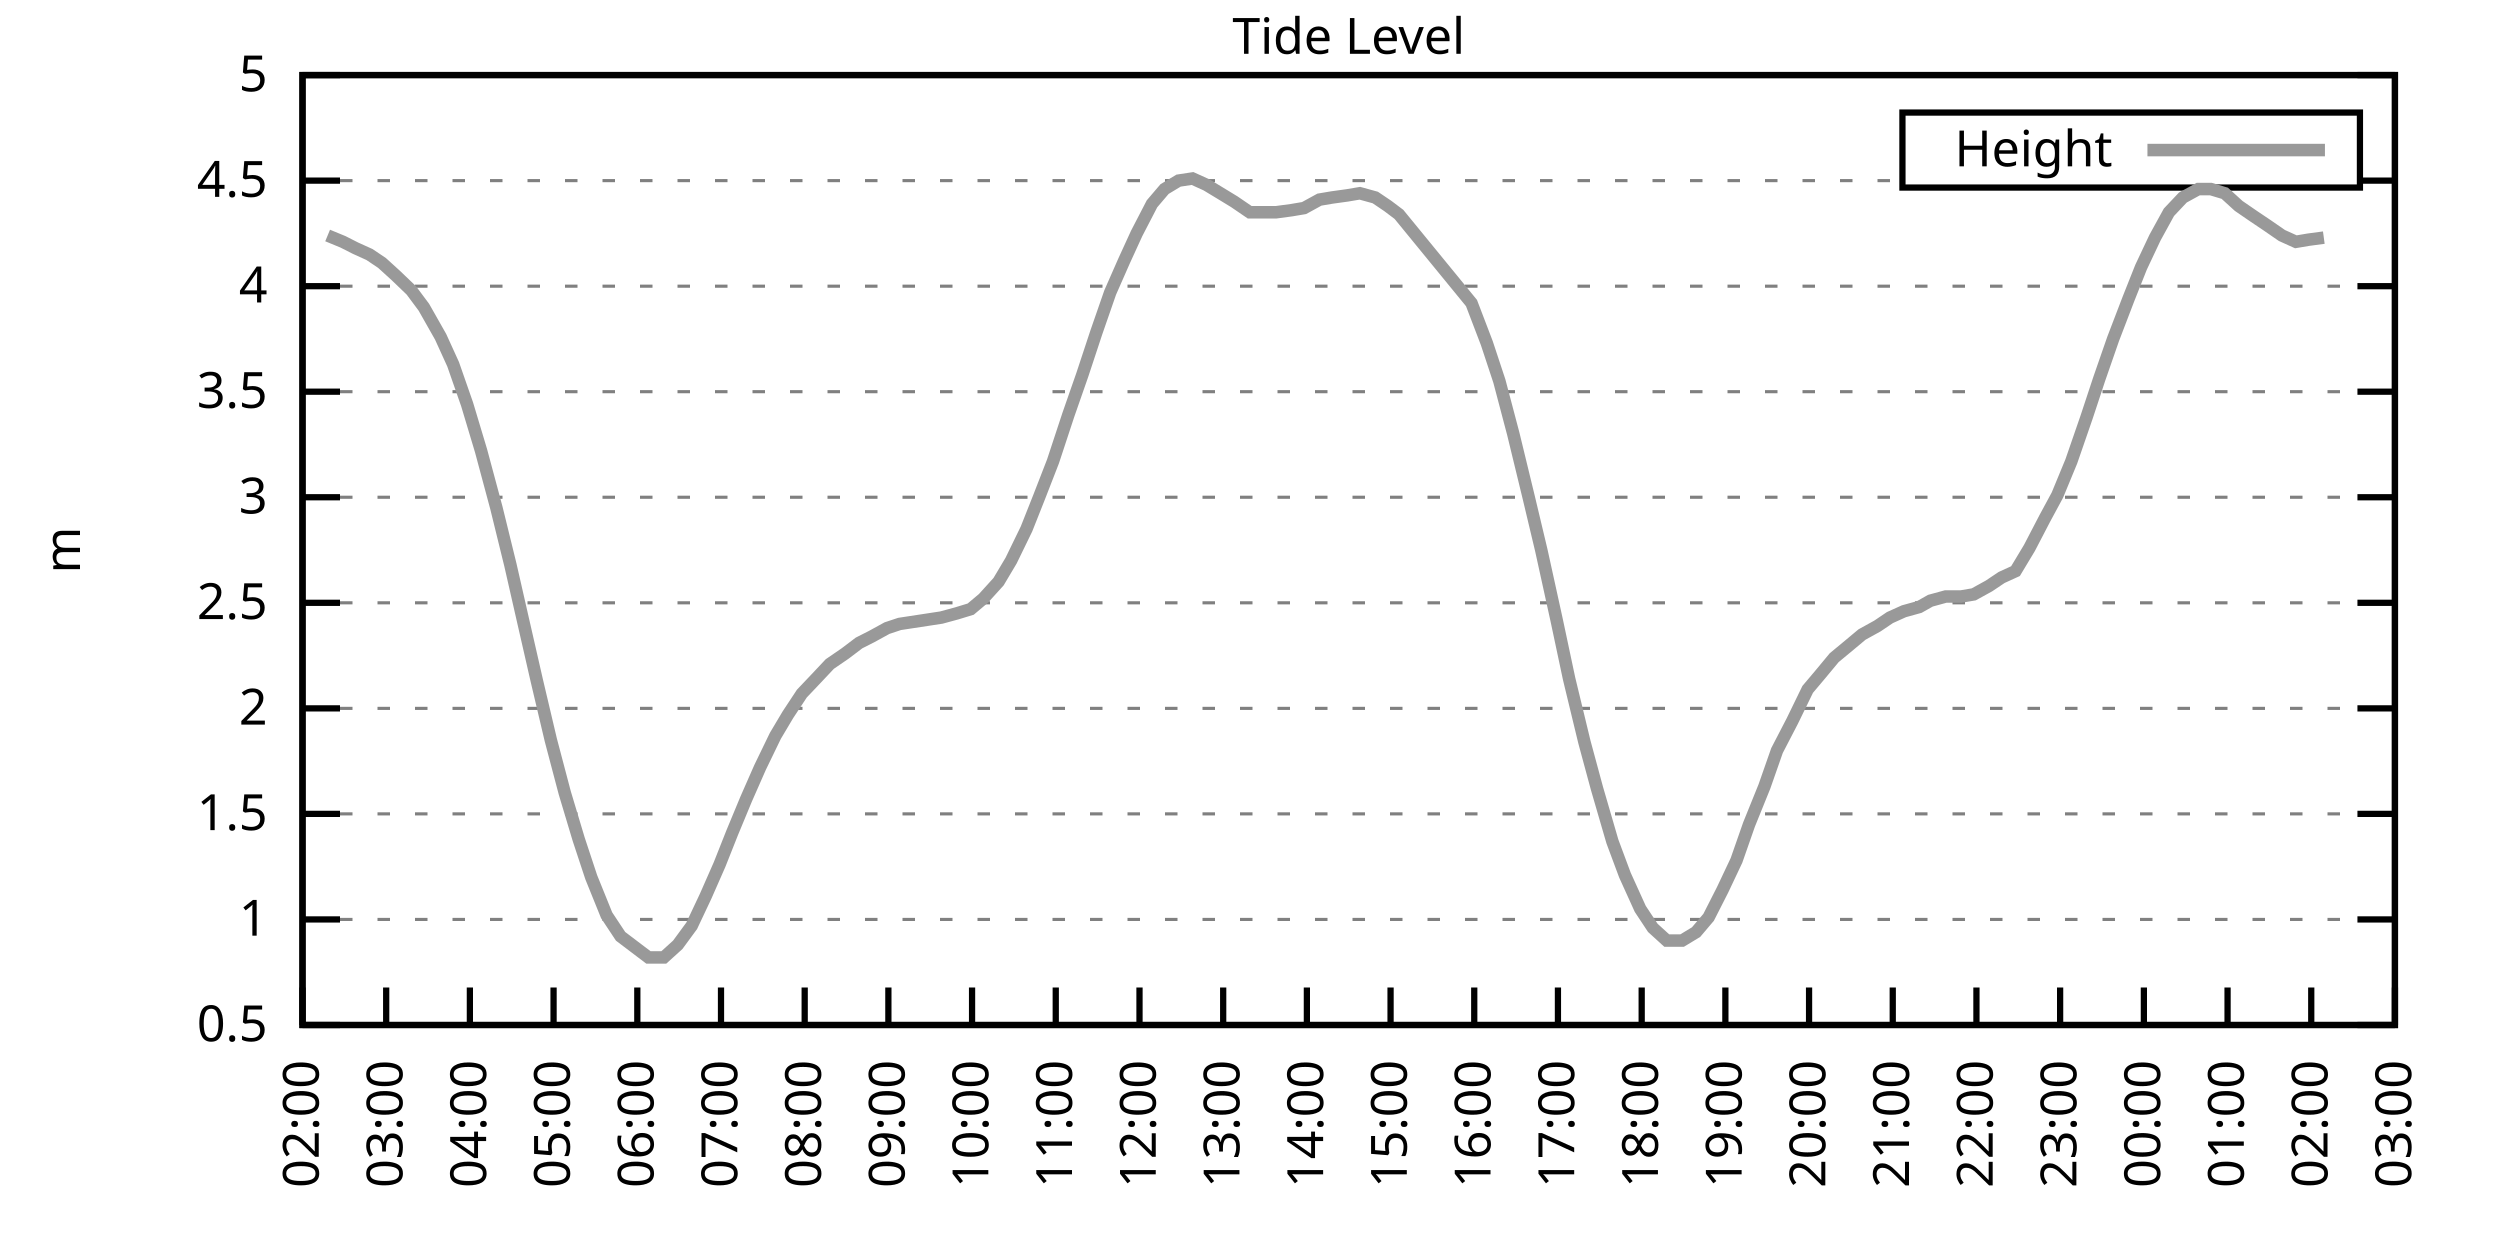
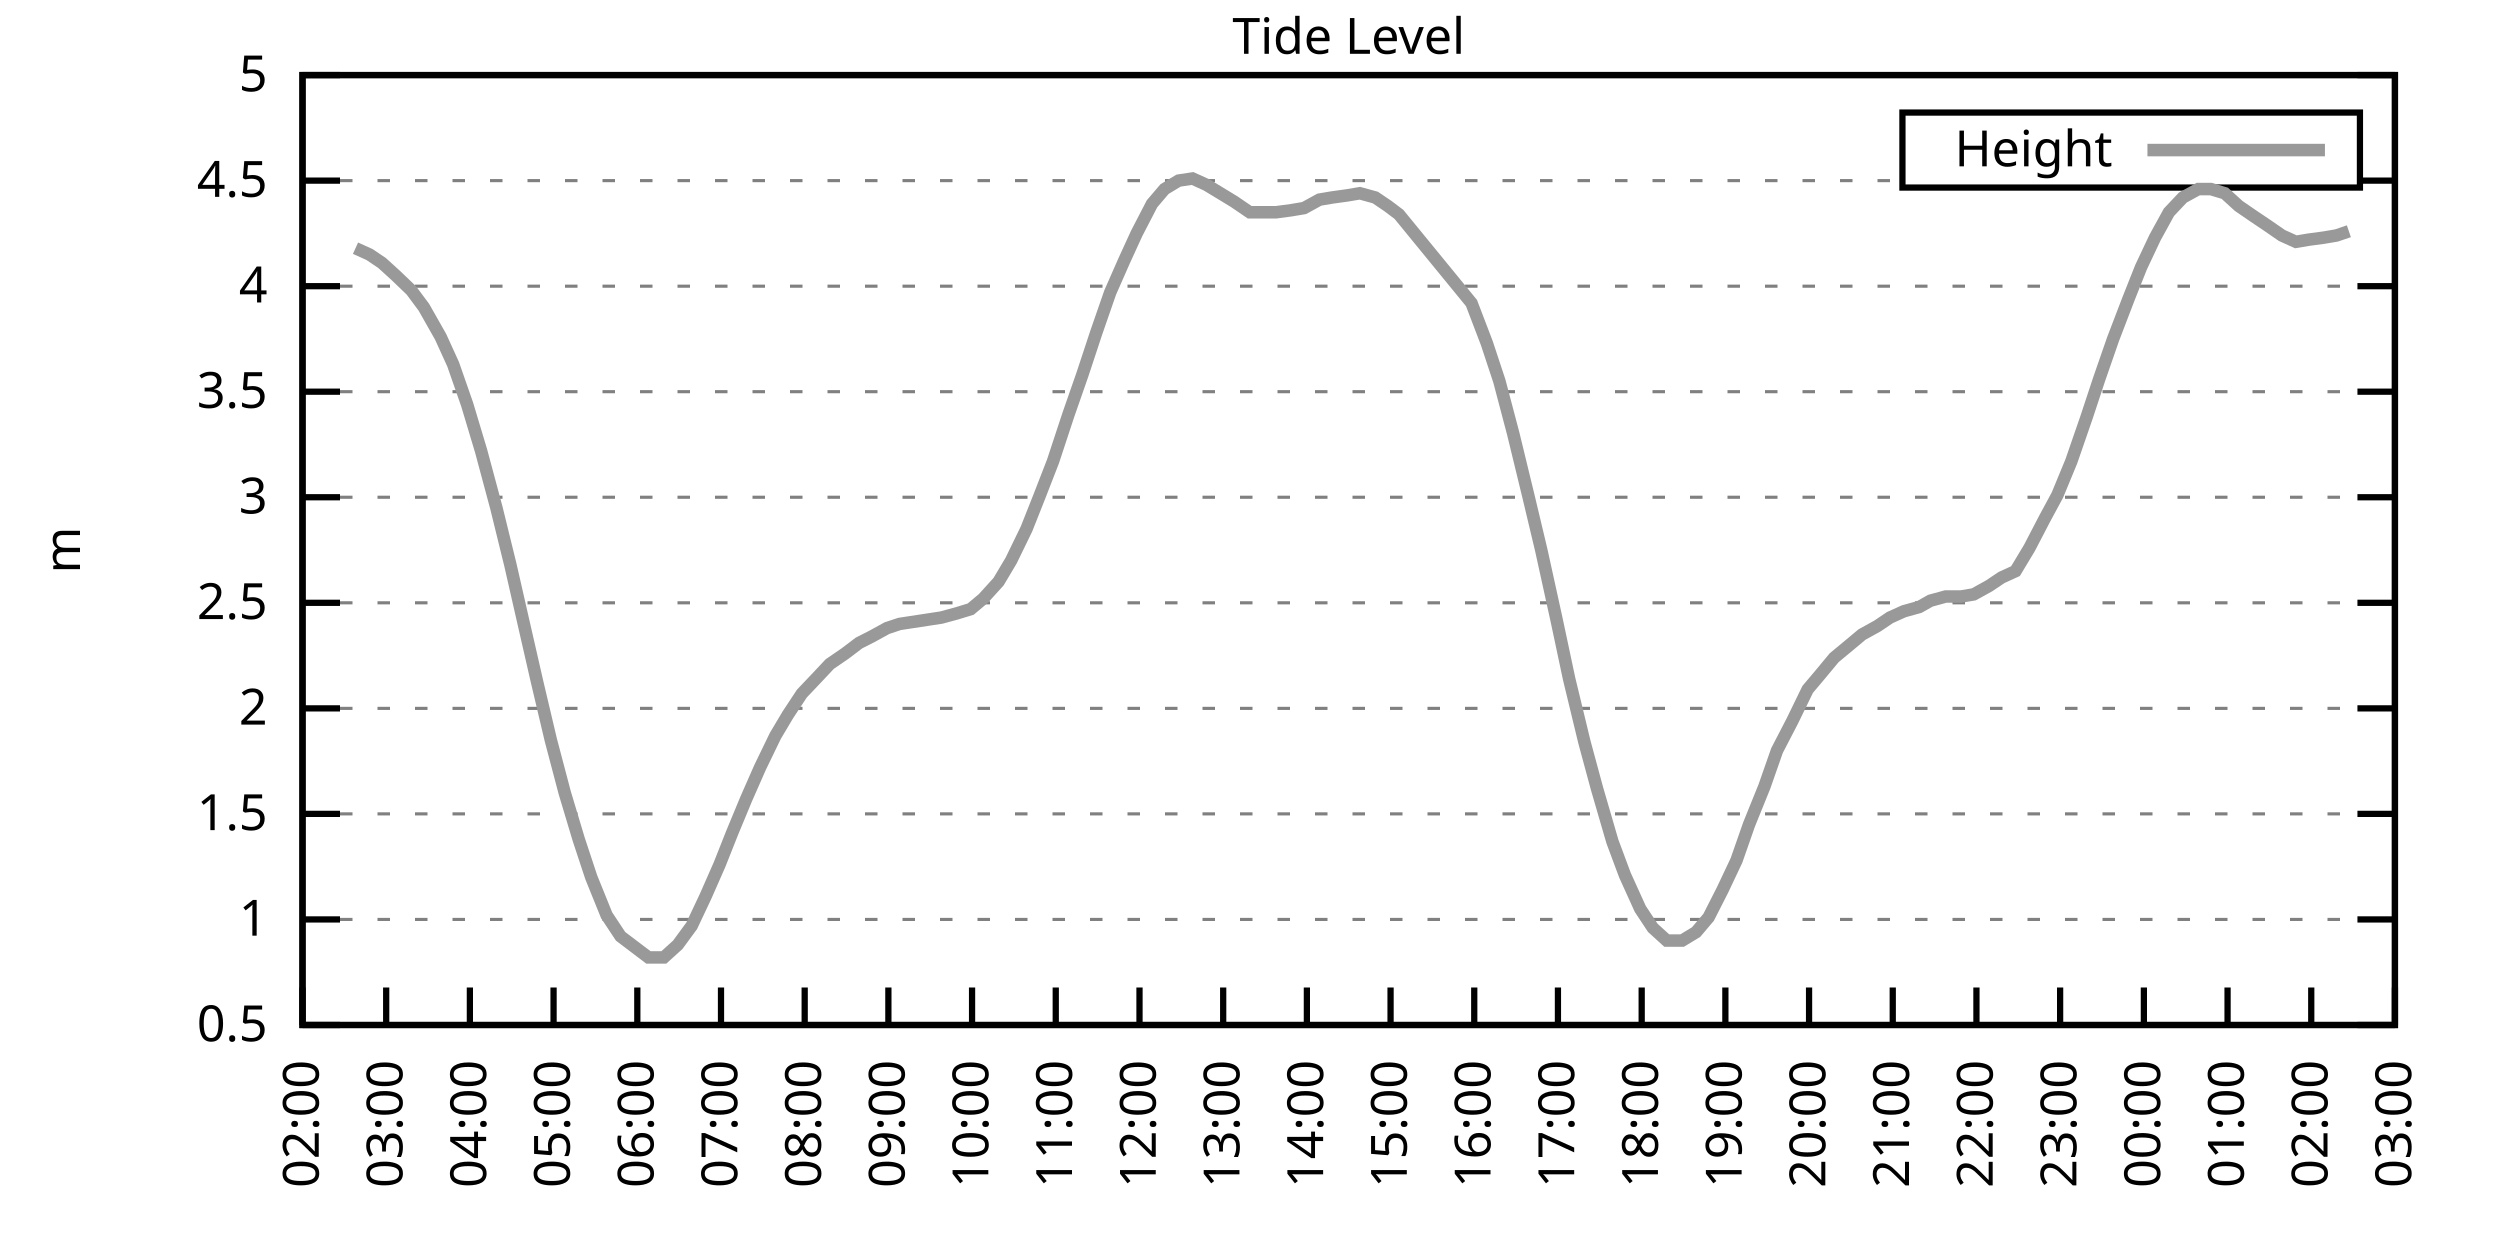
<svg xmlns="http://www.w3.org/2000/svg" xmlns:xlink="http://www.w3.org/1999/xlink" width="400" height="200" viewBox="0 0 400 200">
  <g id="gnuplot_canvas">
    <rect x="0" y="0" width="400" height="200" fill="none" />
    <defs>
      <circle id="gpDot" r="0.5" stroke-width="0.5" stroke="currentColor" />
      <path id="gpPt0" stroke-width="0.333" stroke="currentColor" d="M-1,0 h2 M0,-1 v2" />
      <path id="gpPt1" stroke-width="0.333" stroke="currentColor" d="M-1,-1 L1,1 M1,-1 L-1,1" />
      <path id="gpPt2" stroke-width="0.333" stroke="currentColor" d="M-1,0 L1,0 M0,-1 L0,1 M-1,-1 L1,1 M-1,1 L1,-1" />
      <rect id="gpPt3" stroke-width="0.333" stroke="currentColor" x="-1" y="-1" width="2" height="2" />
      <rect id="gpPt4" stroke-width="0.333" stroke="currentColor" fill="currentColor" x="-1" y="-1" width="2" height="2" />
      <circle id="gpPt5" stroke-width="0.333" stroke="currentColor" cx="0" cy="0" r="1" />
      <use xlink:href="#gpPt5" id="gpPt6" fill="currentColor" stroke="none" />
      <path id="gpPt7" stroke-width="0.333" stroke="currentColor" d="M0,-1.33 L-1.33,0.67 L1.33,0.67 z" />
      <use xlink:href="#gpPt7" id="gpPt8" fill="currentColor" stroke="none" />
      <use xlink:href="#gpPt7" id="gpPt9" stroke="currentColor" transform="rotate(180)" />
      <use xlink:href="#gpPt9" id="gpPt10" fill="currentColor" stroke="none" />
      <use xlink:href="#gpPt3" id="gpPt11" stroke="currentColor" transform="rotate(45)" />
      <use xlink:href="#gpPt11" id="gpPt12" fill="currentColor" stroke="none" />
      <path id="gpPt13" stroke-width="0.333" stroke="currentColor" d="M0,1.330 L1.265,0.411 L0.782,-1.067 L-0.782,-1.076 L-1.265,0.411 z" />
      <use xlink:href="#gpPt13" id="gpPt14" fill="currentColor" stroke="none" />
      <filter id="textbox" filterUnits="objectBoundingBox" x="0" y="0" height="1" width="1">
        <feFlood flood-color="white" flood-opacity="1" result="bgnd" />
        <feComposite in="SourceGraphic" in2="bgnd" operator="atop" />
      </filter>
      <filter id="greybox" filterUnits="objectBoundingBox" x="0" y="0" height="1" width="1">
        <feFlood flood-color="lightgrey" flood-opacity="1" result="grey" />
        <feComposite in="SourceGraphic" in2="grey" operator="atop" />
      </filter>
    </defs>
    <g fill="none" color="white" stroke="currentColor" stroke-width="1.00" stroke-linecap="butt" stroke-linejoin="miter">
</g>
    <g fill="none" color="black" stroke="currentColor" stroke-width="1.00" stroke-linecap="butt" stroke-linejoin="miter">
      <g stroke="none" shape-rendering="crispEdges">
        <polygon fill="rgb(255, 255, 255)" points="48.40,164.00 383.18,164.00 383.18,12.02 48.40,12.02 " />
      </g>
    </g>
    <g fill="none" color="black" stroke="currentColor" stroke-width="1.00" stroke-linecap="butt" stroke-linejoin="miter">
</g>
    <g fill="none" color="black" stroke="black" stroke-width="0.50" stroke-linecap="butt" stroke-linejoin="miter">
</g>
    <g fill="none" color="gray" stroke="currentColor" stroke-width="0.50" stroke-linecap="butt" stroke-linejoin="miter">
      <path stroke="gray" stroke-dasharray="2,4" class="gridline" d="M48.40,164.00 L383.19,164.00  " />
    </g>
    <g fill="none" color="gray" stroke="gray" stroke-width="1.00" stroke-linecap="butt" stroke-linejoin="miter">
</g>
    <g fill="none" color="black" stroke="currentColor" stroke-width="1.00" stroke-linecap="butt" stroke-linejoin="miter">
      <path stroke="black" d="M48.40,164.00 L54.40,164.00 M383.19,164.00 L377.19,164.00  " />
      <g transform="translate(42.80,166.60)" stroke="none" fill="black" font-family="Sans" font-size="8.00" text-anchor="end">
        <text>
          <tspan font-family="Sans"> 0.5</tspan>
        </text>
      </g>
    </g>
    <g fill="none" color="black" stroke="currentColor" stroke-width="1.00" stroke-linecap="butt" stroke-linejoin="miter">
</g>
    <g fill="none" color="black" stroke="black" stroke-width="0.50" stroke-linecap="butt" stroke-linejoin="miter">
</g>
    <g fill="none" color="gray" stroke="currentColor" stroke-width="0.50" stroke-linecap="butt" stroke-linejoin="miter">
      <path stroke="gray" stroke-dasharray="2,4" class="gridline" d="M48.40,147.11 L383.19,147.11  " />
    </g>
    <g fill="none" color="gray" stroke="gray" stroke-width="1.00" stroke-linecap="butt" stroke-linejoin="miter">
</g>
    <g fill="none" color="black" stroke="currentColor" stroke-width="1.00" stroke-linecap="butt" stroke-linejoin="miter">
      <path stroke="black" d="M48.40,147.11 L54.40,147.11 M383.19,147.11 L377.19,147.11  " />
      <g transform="translate(42.80,149.71)" stroke="none" fill="black" font-family="Sans" font-size="8.00" text-anchor="end">
        <text>
          <tspan font-family="Sans"> 1</tspan>
        </text>
      </g>
    </g>
    <g fill="none" color="black" stroke="currentColor" stroke-width="1.00" stroke-linecap="butt" stroke-linejoin="miter">
</g>
    <g fill="none" color="black" stroke="black" stroke-width="0.50" stroke-linecap="butt" stroke-linejoin="miter">
</g>
    <g fill="none" color="gray" stroke="currentColor" stroke-width="0.50" stroke-linecap="butt" stroke-linejoin="miter">
      <path stroke="gray" stroke-dasharray="2,4" class="gridline" d="M48.40,130.22 L383.19,130.22  " />
    </g>
    <g fill="none" color="gray" stroke="gray" stroke-width="1.00" stroke-linecap="butt" stroke-linejoin="miter">
</g>
    <g fill="none" color="black" stroke="currentColor" stroke-width="1.00" stroke-linecap="butt" stroke-linejoin="miter">
      <path stroke="black" d="M48.40,130.22 L54.40,130.22 M383.19,130.22 L377.19,130.22  " />
      <g transform="translate(42.80,132.82)" stroke="none" fill="black" font-family="Sans" font-size="8.00" text-anchor="end">
        <text>
          <tspan font-family="Sans"> 1.5</tspan>
        </text>
      </g>
    </g>
    <g fill="none" color="black" stroke="currentColor" stroke-width="1.00" stroke-linecap="butt" stroke-linejoin="miter">
</g>
    <g fill="none" color="black" stroke="black" stroke-width="0.50" stroke-linecap="butt" stroke-linejoin="miter">
</g>
    <g fill="none" color="gray" stroke="currentColor" stroke-width="0.50" stroke-linecap="butt" stroke-linejoin="miter">
      <path stroke="gray" stroke-dasharray="2,4" class="gridline" d="M48.40,113.34 L383.19,113.34  " />
    </g>
    <g fill="none" color="gray" stroke="gray" stroke-width="1.00" stroke-linecap="butt" stroke-linejoin="miter">
</g>
    <g fill="none" color="black" stroke="currentColor" stroke-width="1.00" stroke-linecap="butt" stroke-linejoin="miter">
      <path stroke="black" d="M48.40,113.34 L54.40,113.34 M383.19,113.34 L377.19,113.34  " />
      <g transform="translate(42.80,115.94)" stroke="none" fill="black" font-family="Sans" font-size="8.00" text-anchor="end">
        <text>
          <tspan font-family="Sans"> 2</tspan>
        </text>
      </g>
    </g>
    <g fill="none" color="black" stroke="currentColor" stroke-width="1.00" stroke-linecap="butt" stroke-linejoin="miter">
</g>
    <g fill="none" color="black" stroke="black" stroke-width="0.50" stroke-linecap="butt" stroke-linejoin="miter">
</g>
    <g fill="none" color="gray" stroke="currentColor" stroke-width="0.50" stroke-linecap="butt" stroke-linejoin="miter">
      <path stroke="gray" stroke-dasharray="2,4" class="gridline" d="M48.40,96.45 L383.19,96.45  " />
    </g>
    <g fill="none" color="gray" stroke="gray" stroke-width="1.00" stroke-linecap="butt" stroke-linejoin="miter">
</g>
    <g fill="none" color="black" stroke="currentColor" stroke-width="1.00" stroke-linecap="butt" stroke-linejoin="miter">
      <path stroke="black" d="M48.40,96.45 L54.40,96.45 M383.19,96.45 L377.19,96.45  " />
      <g transform="translate(42.80,99.05)" stroke="none" fill="black" font-family="Sans" font-size="8.00" text-anchor="end">
        <text>
          <tspan font-family="Sans"> 2.5</tspan>
        </text>
      </g>
    </g>
    <g fill="none" color="black" stroke="currentColor" stroke-width="1.00" stroke-linecap="butt" stroke-linejoin="miter">
</g>
    <g fill="none" color="black" stroke="black" stroke-width="0.50" stroke-linecap="butt" stroke-linejoin="miter">
</g>
    <g fill="none" color="gray" stroke="currentColor" stroke-width="0.50" stroke-linecap="butt" stroke-linejoin="miter">
      <path stroke="gray" stroke-dasharray="2,4" class="gridline" d="M48.40,79.56 L383.19,79.56  " />
    </g>
    <g fill="none" color="gray" stroke="gray" stroke-width="1.00" stroke-linecap="butt" stroke-linejoin="miter">
</g>
    <g fill="none" color="black" stroke="currentColor" stroke-width="1.00" stroke-linecap="butt" stroke-linejoin="miter">
      <path stroke="black" d="M48.40,79.56 L54.40,79.56 M383.19,79.56 L377.19,79.56  " />
      <g transform="translate(42.80,82.16)" stroke="none" fill="black" font-family="Sans" font-size="8.00" text-anchor="end">
        <text>
          <tspan font-family="Sans"> 3</tspan>
        </text>
      </g>
    </g>
    <g fill="none" color="black" stroke="currentColor" stroke-width="1.00" stroke-linecap="butt" stroke-linejoin="miter">
</g>
    <g fill="none" color="black" stroke="black" stroke-width="0.50" stroke-linecap="butt" stroke-linejoin="miter">
</g>
    <g fill="none" color="gray" stroke="currentColor" stroke-width="0.50" stroke-linecap="butt" stroke-linejoin="miter">
      <path stroke="gray" stroke-dasharray="2,4" class="gridline" d="M48.40,62.67 L383.19,62.67  " />
    </g>
    <g fill="none" color="gray" stroke="gray" stroke-width="1.00" stroke-linecap="butt" stroke-linejoin="miter">
</g>
    <g fill="none" color="black" stroke="currentColor" stroke-width="1.00" stroke-linecap="butt" stroke-linejoin="miter">
      <path stroke="black" d="M48.40,62.67 L54.40,62.67 M383.19,62.67 L377.19,62.67  " />
      <g transform="translate(42.80,65.27)" stroke="none" fill="black" font-family="Sans" font-size="8.00" text-anchor="end">
        <text>
          <tspan font-family="Sans"> 3.5</tspan>
        </text>
      </g>
    </g>
    <g fill="none" color="black" stroke="currentColor" stroke-width="1.00" stroke-linecap="butt" stroke-linejoin="miter">
</g>
    <g fill="none" color="black" stroke="black" stroke-width="0.50" stroke-linecap="butt" stroke-linejoin="miter">
</g>
    <g fill="none" color="gray" stroke="currentColor" stroke-width="0.50" stroke-linecap="butt" stroke-linejoin="miter">
      <path stroke="gray" stroke-dasharray="2,4" class="gridline" d="M48.40,45.79 L383.19,45.79  " />
    </g>
    <g fill="none" color="gray" stroke="gray" stroke-width="1.00" stroke-linecap="butt" stroke-linejoin="miter">
</g>
    <g fill="none" color="black" stroke="currentColor" stroke-width="1.00" stroke-linecap="butt" stroke-linejoin="miter">
      <path stroke="black" d="M48.40,45.79 L54.40,45.79 M383.19,45.79 L377.19,45.79  " />
      <g transform="translate(42.80,48.39)" stroke="none" fill="black" font-family="Sans" font-size="8.00" text-anchor="end">
        <text>
          <tspan font-family="Sans"> 4</tspan>
        </text>
      </g>
    </g>
    <g fill="none" color="black" stroke="currentColor" stroke-width="1.00" stroke-linecap="butt" stroke-linejoin="miter">
</g>
    <g fill="none" color="black" stroke="black" stroke-width="0.50" stroke-linecap="butt" stroke-linejoin="miter">
</g>
    <g fill="none" color="gray" stroke="currentColor" stroke-width="0.50" stroke-linecap="butt" stroke-linejoin="miter">
      <path stroke="gray" stroke-dasharray="2,4" class="gridline" d="M48.40,28.90 L304.39,28.90 M377.59,28.90 L383.19,28.90  " />
    </g>
    <g fill="none" color="gray" stroke="gray" stroke-width="1.00" stroke-linecap="butt" stroke-linejoin="miter">
</g>
    <g fill="none" color="black" stroke="currentColor" stroke-width="1.00" stroke-linecap="butt" stroke-linejoin="miter">
      <path stroke="black" d="M48.40,28.90 L54.40,28.90 M383.19,28.90 L377.19,28.90  " />
      <g transform="translate(42.80,31.50)" stroke="none" fill="black" font-family="Sans" font-size="8.00" text-anchor="end">
        <text>
          <tspan font-family="Sans"> 4.5</tspan>
        </text>
      </g>
    </g>
    <g fill="none" color="black" stroke="currentColor" stroke-width="1.00" stroke-linecap="butt" stroke-linejoin="miter">
</g>
    <g fill="none" color="black" stroke="black" stroke-width="0.50" stroke-linecap="butt" stroke-linejoin="miter">
</g>
    <g fill="none" color="gray" stroke="currentColor" stroke-width="0.50" stroke-linecap="butt" stroke-linejoin="miter">
      <path stroke="gray" stroke-dasharray="2,4" class="gridline" d="M48.40,12.01 L383.19,12.01  " />
    </g>
    <g fill="none" color="gray" stroke="gray" stroke-width="1.00" stroke-linecap="butt" stroke-linejoin="miter">
</g>
    <g fill="none" color="black" stroke="currentColor" stroke-width="1.00" stroke-linecap="butt" stroke-linejoin="miter">
      <path stroke="black" d="M48.40,12.01 L54.40,12.01 M383.19,12.01 L377.19,12.01  " />
      <g transform="translate(42.80,14.61)" stroke="none" fill="black" font-family="Sans" font-size="8.00" text-anchor="end">
        <text>
          <tspan font-family="Sans"> 5</tspan>
        </text>
      </g>
    </g>
    <g fill="none" color="black" stroke="currentColor" stroke-width="1.00" stroke-linecap="butt" stroke-linejoin="miter">
      <path stroke="black" d="M48.40,164.00 L48.40,158.00  " />
      <g transform="translate(51.00,169.60) rotate(270.00)" stroke="none" fill="black" font-family="Sans" font-size="8.00" text-anchor="end">
        <text>
          <tspan font-family="Sans">02:00</tspan>
        </text>
      </g>
    </g>
    <g fill="none" color="black" stroke="currentColor" stroke-width="1.00" stroke-linecap="butt" stroke-linejoin="miter">
      <path stroke="black" d="M61.79,164.00 L61.79,158.00  " />
      <g transform="translate(64.39,169.60) rotate(270.00)" stroke="none" fill="black" font-family="Sans" font-size="8.00" text-anchor="end">
        <text>
          <tspan font-family="Sans">03:00</tspan>
        </text>
      </g>
    </g>
    <g fill="none" color="black" stroke="currentColor" stroke-width="1.00" stroke-linecap="butt" stroke-linejoin="miter">
      <path stroke="black" d="M75.18,164.00 L75.18,158.00  " />
      <g transform="translate(77.78,169.60) rotate(270.00)" stroke="none" fill="black" font-family="Sans" font-size="8.00" text-anchor="end">
        <text>
          <tspan font-family="Sans">04:00</tspan>
        </text>
      </g>
    </g>
    <g fill="none" color="black" stroke="currentColor" stroke-width="1.00" stroke-linecap="butt" stroke-linejoin="miter">
      <path stroke="black" d="M88.57,164.00 L88.57,158.00  " />
      <g transform="translate(91.17,169.60) rotate(270.00)" stroke="none" fill="black" font-family="Sans" font-size="8.00" text-anchor="end">
        <text>
          <tspan font-family="Sans">05:00</tspan>
        </text>
      </g>
    </g>
    <g fill="none" color="black" stroke="currentColor" stroke-width="1.00" stroke-linecap="butt" stroke-linejoin="miter">
      <path stroke="black" d="M101.97,164.00 L101.97,158.00  " />
      <g transform="translate(104.57,169.60) rotate(270.00)" stroke="none" fill="black" font-family="Sans" font-size="8.00" text-anchor="end">
        <text>
          <tspan font-family="Sans">06:00</tspan>
        </text>
      </g>
    </g>
    <g fill="none" color="black" stroke="currentColor" stroke-width="1.00" stroke-linecap="butt" stroke-linejoin="miter">
      <path stroke="black" d="M115.36,164.00 L115.36,158.00  " />
      <g transform="translate(117.96,169.60) rotate(270.00)" stroke="none" fill="black" font-family="Sans" font-size="8.00" text-anchor="end">
        <text>
          <tspan font-family="Sans">07:00</tspan>
        </text>
      </g>
    </g>
    <g fill="none" color="black" stroke="currentColor" stroke-width="1.00" stroke-linecap="butt" stroke-linejoin="miter">
      <path stroke="black" d="M128.75,164.00 L128.75,158.00  " />
      <g transform="translate(131.35,169.60) rotate(270.00)" stroke="none" fill="black" font-family="Sans" font-size="8.00" text-anchor="end">
        <text>
          <tspan font-family="Sans">08:00</tspan>
        </text>
      </g>
    </g>
    <g fill="none" color="black" stroke="currentColor" stroke-width="1.00" stroke-linecap="butt" stroke-linejoin="miter">
      <path stroke="black" d="M142.14,164.00 L142.14,158.00  " />
      <g transform="translate(144.74,169.60) rotate(270.00)" stroke="none" fill="black" font-family="Sans" font-size="8.00" text-anchor="end">
        <text>
          <tspan font-family="Sans">09:00</tspan>
        </text>
      </g>
    </g>
    <g fill="none" color="black" stroke="currentColor" stroke-width="1.00" stroke-linecap="butt" stroke-linejoin="miter">
      <path stroke="black" d="M155.53,164.00 L155.53,158.00  " />
      <g transform="translate(158.13,169.60) rotate(270.00)" stroke="none" fill="black" font-family="Sans" font-size="8.00" text-anchor="end">
        <text>
          <tspan font-family="Sans">10:00</tspan>
        </text>
      </g>
    </g>
    <g fill="none" color="black" stroke="currentColor" stroke-width="1.00" stroke-linecap="butt" stroke-linejoin="miter">
      <path stroke="black" d="M168.92,164.00 L168.92,158.00  " />
      <g transform="translate(171.52,169.60) rotate(270.00)" stroke="none" fill="black" font-family="Sans" font-size="8.00" text-anchor="end">
        <text>
          <tspan font-family="Sans">11:00</tspan>
        </text>
      </g>
    </g>
    <g fill="none" color="black" stroke="currentColor" stroke-width="1.00" stroke-linecap="butt" stroke-linejoin="miter">
      <path stroke="black" d="M182.32,164.00 L182.32,158.00  " />
      <g transform="translate(184.92,169.60) rotate(270.00)" stroke="none" fill="black" font-family="Sans" font-size="8.00" text-anchor="end">
        <text>
          <tspan font-family="Sans">12:00</tspan>
        </text>
      </g>
    </g>
    <g fill="none" color="black" stroke="currentColor" stroke-width="1.00" stroke-linecap="butt" stroke-linejoin="miter">
      <path stroke="black" d="M195.71,164.00 L195.71,158.00  " />
      <g transform="translate(198.31,169.60) rotate(270.00)" stroke="none" fill="black" font-family="Sans" font-size="8.00" text-anchor="end">
        <text>
          <tspan font-family="Sans">13:00</tspan>
        </text>
      </g>
    </g>
    <g fill="none" color="black" stroke="currentColor" stroke-width="1.00" stroke-linecap="butt" stroke-linejoin="miter">
      <path stroke="black" d="M209.10,164.00 L209.10,158.00  " />
      <g transform="translate(211.70,169.60) rotate(270.00)" stroke="none" fill="black" font-family="Sans" font-size="8.00" text-anchor="end">
        <text>
          <tspan font-family="Sans">14:00</tspan>
        </text>
      </g>
    </g>
    <g fill="none" color="black" stroke="currentColor" stroke-width="1.00" stroke-linecap="butt" stroke-linejoin="miter">
      <path stroke="black" d="M222.49,164.00 L222.49,158.00  " />
      <g transform="translate(225.09,169.60) rotate(270.00)" stroke="none" fill="black" font-family="Sans" font-size="8.00" text-anchor="end">
        <text>
          <tspan font-family="Sans">15:00</tspan>
        </text>
      </g>
    </g>
    <g fill="none" color="black" stroke="currentColor" stroke-width="1.00" stroke-linecap="butt" stroke-linejoin="miter">
      <path stroke="black" d="M235.88,164.00 L235.88,158.00  " />
      <g transform="translate(238.48,169.60) rotate(270.00)" stroke="none" fill="black" font-family="Sans" font-size="8.00" text-anchor="end">
        <text>
          <tspan font-family="Sans">16:00</tspan>
        </text>
      </g>
    </g>
    <g fill="none" color="black" stroke="currentColor" stroke-width="1.00" stroke-linecap="butt" stroke-linejoin="miter">
      <path stroke="black" d="M249.27,164.00 L249.27,158.00  " />
      <g transform="translate(251.87,169.60) rotate(270.00)" stroke="none" fill="black" font-family="Sans" font-size="8.00" text-anchor="end">
        <text>
          <tspan font-family="Sans">17:00</tspan>
        </text>
      </g>
    </g>
    <g fill="none" color="black" stroke="currentColor" stroke-width="1.00" stroke-linecap="butt" stroke-linejoin="miter">
      <path stroke="black" d="M262.67,164.00 L262.67,158.00  " />
      <g transform="translate(265.27,169.60) rotate(270.00)" stroke="none" fill="black" font-family="Sans" font-size="8.00" text-anchor="end">
        <text>
          <tspan font-family="Sans">18:00</tspan>
        </text>
      </g>
    </g>
    <g fill="none" color="black" stroke="currentColor" stroke-width="1.00" stroke-linecap="butt" stroke-linejoin="miter">
      <path stroke="black" d="M276.06,164.00 L276.06,158.00  " />
      <g transform="translate(278.66,169.60) rotate(270.00)" stroke="none" fill="black" font-family="Sans" font-size="8.00" text-anchor="end">
        <text>
          <tspan font-family="Sans">19:00</tspan>
        </text>
      </g>
    </g>
    <g fill="none" color="black" stroke="currentColor" stroke-width="1.00" stroke-linecap="butt" stroke-linejoin="miter">
      <path stroke="black" d="M289.45,164.00 L289.45,158.00  " />
      <g transform="translate(292.05,169.60) rotate(270.00)" stroke="none" fill="black" font-family="Sans" font-size="8.00" text-anchor="end">
        <text>
          <tspan font-family="Sans">20:00</tspan>
        </text>
      </g>
    </g>
    <g fill="none" color="black" stroke="currentColor" stroke-width="1.00" stroke-linecap="butt" stroke-linejoin="miter">
      <path stroke="black" d="M302.84,164.00 L302.84,158.00  " />
      <g transform="translate(305.44,169.60) rotate(270.00)" stroke="none" fill="black" font-family="Sans" font-size="8.00" text-anchor="end">
        <text>
          <tspan font-family="Sans">21:00</tspan>
        </text>
      </g>
    </g>
    <g fill="none" color="black" stroke="currentColor" stroke-width="1.00" stroke-linecap="butt" stroke-linejoin="miter">
      <path stroke="black" d="M316.23,164.00 L316.23,158.00  " />
      <g transform="translate(318.83,169.60) rotate(270.00)" stroke="none" fill="black" font-family="Sans" font-size="8.00" text-anchor="end">
        <text>
          <tspan font-family="Sans">22:00</tspan>
        </text>
      </g>
    </g>
    <g fill="none" color="black" stroke="currentColor" stroke-width="1.00" stroke-linecap="butt" stroke-linejoin="miter">
      <path stroke="black" d="M329.62,164.00 L329.62,158.00  " />
      <g transform="translate(332.22,169.60) rotate(270.00)" stroke="none" fill="black" font-family="Sans" font-size="8.00" text-anchor="end">
        <text>
          <tspan font-family="Sans">23:00</tspan>
        </text>
      </g>
    </g>
    <g fill="none" color="black" stroke="currentColor" stroke-width="1.00" stroke-linecap="butt" stroke-linejoin="miter">
      <path stroke="black" d="M343.02,164.00 L343.02,158.00  " />
      <g transform="translate(345.62,169.60) rotate(270.00)" stroke="none" fill="black" font-family="Sans" font-size="8.00" text-anchor="end">
        <text>
          <tspan font-family="Sans">00:00</tspan>
        </text>
      </g>
    </g>
    <g fill="none" color="black" stroke="currentColor" stroke-width="1.00" stroke-linecap="butt" stroke-linejoin="miter">
      <path stroke="black" d="M356.41,164.00 L356.41,158.00  " />
      <g transform="translate(359.01,169.60) rotate(270.00)" stroke="none" fill="black" font-family="Sans" font-size="8.00" text-anchor="end">
        <text>
          <tspan font-family="Sans">01:00</tspan>
        </text>
      </g>
    </g>
    <g fill="none" color="black" stroke="currentColor" stroke-width="1.00" stroke-linecap="butt" stroke-linejoin="miter">
      <path stroke="black" d="M369.80,164.00 L369.80,158.00  " />
      <g transform="translate(372.40,169.60) rotate(270.00)" stroke="none" fill="black" font-family="Sans" font-size="8.00" text-anchor="end">
        <text>
          <tspan font-family="Sans">02:00</tspan>
        </text>
      </g>
    </g>
    <g fill="none" color="black" stroke="currentColor" stroke-width="1.00" stroke-linecap="butt" stroke-linejoin="miter">
      <path stroke="black" d="M383.19,164.00 L383.19,158.00  " />
      <g transform="translate(385.79,169.60) rotate(270.00)" stroke="none" fill="black" font-family="Sans" font-size="8.00" text-anchor="end">
        <text>
          <tspan font-family="Sans">03:00</tspan>
        </text>
      </g>
    </g>
    <g fill="none" color="black" stroke="currentColor" stroke-width="1.00" stroke-linecap="butt" stroke-linejoin="miter">
</g>
    <g fill="none" color="black" stroke="currentColor" stroke-width="1.00" stroke-linecap="butt" stroke-linejoin="miter">
      <path stroke="black" d="M48.40,12.01 L48.40,164.00 L383.19,164.00 L383.19,12.01 L48.40,12.01 Z  " />
    </g>
    <g fill="none" color="black" stroke="currentColor" stroke-width="1.00" stroke-linecap="butt" stroke-linejoin="miter">
</g>
    <g fill="none" color="black" stroke="currentColor" stroke-width="1.00" stroke-linecap="butt" stroke-linejoin="miter">
      <path stroke="black" d="M304.39,30.01 L304.39,18.01 L377.59,18.01 L377.59,30.01 L304.39,30.01 Z  " />
    </g>
    <g id="Tide_level_plot_1">
      <g fill="none" color="white" stroke="black" stroke-width="2.00" stroke-linecap="butt" stroke-linejoin="miter">
</g>
      <g fill="none" color="black" stroke="currentColor" stroke-width="2.00" stroke-linecap="butt" stroke-linejoin="miter">
        <g transform="translate(337.99,26.61)" stroke="none" fill="black" font-family="Sans" font-size="8.00" text-anchor="end">
          <text>
            <tspan font-family="Sans">Height</tspan>
          </text>
        </g>
      </g>
      <g fill="none" color="black" stroke="currentColor" stroke-width="2.00" stroke-linecap="butt" stroke-linejoin="miter">
-         <path stroke="rgb(153, 153, 153)" d="M343.59,24.01 L371.99,24.01 M52.42,37.68 L54.87,38.69 L56.88,39.71 L59.11,40.72 L61.12,42.07 L63.35,44.10   L65.81,46.46 L67.82,49.16 L70.50,53.89 L72.50,58.28 L74.74,64.70 L76.97,72.13 L79.42,81.25 L81.66,90.37   L83.66,99.15 L85.90,108.95 L88.13,118.40 L90.36,126.85 L92.59,134.28 L94.60,140.36 L97.06,146.44 L99.29,149.81   L103.75,153.19 L106.21,153.19 L108.44,151.17 L110.67,148.13 L112.90,143.40 L115.13,138.33 L117.14,133.26 L119.38,127.86   L121.61,122.79 L124.06,117.73 L126.07,114.35 L128.30,110.97 L130.54,108.61 L132.77,106.24 L135.22,104.56 L137.45,102.87   L139.46,101.85 L141.92,100.50 L143.93,99.83 L146.16,99.49 L148.39,99.15 L150.62,98.81 L153.08,98.14 L155.31,97.46   L157.32,95.77 L159.77,93.07 L161.78,89.69 L164.24,84.63 L166.25,79.56 L168.48,73.82 L170.93,66.39 L173.17,59.97   L175.40,53.22 L177.63,46.80 L179.86,41.73 L181.87,37.34 L184.32,32.61 L186.33,30.25 L188.57,28.90 L190.80,28.56   L193.03,29.57 L195.26,30.92 L197.49,32.28 L199.95,33.96 L201.96,33.96 L204.19,33.96 L206.64,33.63 L208.65,33.29   L211.11,31.94 L213.12,31.60 L215.57,31.26 L217.58,30.92 L220.04,31.60 L222.04,32.95 L223.83,34.30 L235.44,48.49   L237.89,54.90 L239.90,60.98 L242.13,69.43 L244.59,79.56 L246.60,88.00 L249.05,99.15 L251.06,108.61 L253.51,118.74   L255.52,126.17 L257.98,134.62 L259.99,140.02 L262.44,145.42 L264.45,148.46 L266.68,150.49 L269.14,150.49 L271.37,149.14   L273.38,146.77 L275.61,142.38 L277.84,137.66 L279.85,131.91 L282.31,125.83 L284.32,120.09 L286.77,115.36 L289.23,110.30   L291.23,107.93 L293.47,105.23 L295.92,103.20 L297.93,101.52 L300.39,100.16 L302.39,98.81 L304.63,97.80 L307.08,97.12   L308.87,96.11 L311.32,95.44 L313.78,95.44 L315.79,95.10 L318.24,93.75 L320.25,92.40 L322.48,91.38 L324.71,87.67   L327.17,82.94 L329.18,79.22 L331.41,73.82 L333.86,66.73 L335.87,60.65 L338.10,54.23 L340.56,47.81 L342.57,42.75   L344.80,38.02 L347.03,33.96 L349.26,31.60 L351.72,30.25 L353.73,30.25 L355.96,30.92 L358.19,32.95 L360.65,34.64   L362.66,35.99 L365.11,37.68 L367.34,38.69 L369.35,38.35 L371.81,38.02  " />
+         <path stroke="rgb(153, 153, 153)" d="M343.59,24.01 L371.99,24.01 M56.88,39.71 L59.11,40.72 L61.12,42.07 L63.35,44.10 L65.81,46.46 L67.82,49.16   L70.50,53.89 L72.50,58.28 L74.74,64.70 L76.97,72.13 L79.42,81.25 L81.66,90.37 L83.66,99.15 L85.90,108.95   L88.13,118.40 L90.36,126.85 L92.59,134.28 L94.60,140.36 L97.06,146.44 L99.29,149.81 L103.75,153.19 L106.21,153.19   L108.44,151.17 L110.67,148.13 L112.90,143.40 L115.13,138.33 L117.14,133.26 L119.38,127.86 L121.61,122.79 L124.06,117.73   L126.07,114.35 L128.30,110.97 L130.54,108.61 L132.77,106.24 L135.22,104.56 L137.45,102.87 L139.46,101.85 L141.92,100.50   L143.93,99.83 L146.16,99.49 L148.39,99.15 L150.62,98.81 L153.08,98.14 L155.31,97.46 L157.32,95.77 L159.77,93.07   L161.78,89.69 L164.24,84.63 L166.25,79.56 L168.48,73.82 L170.93,66.39 L173.17,59.97 L175.40,53.22 L177.63,46.80   L179.86,41.73 L181.87,37.34 L184.32,32.61 L186.33,30.25 L188.57,28.90 L190.80,28.56 L193.03,29.57 L195.26,30.92   L197.49,32.28 L199.95,33.96 L201.96,33.96 L204.19,33.96 L206.64,33.63 L208.65,33.29 L211.11,31.94 L213.12,31.60   L215.57,31.26 L217.58,30.92 L220.04,31.60 L222.04,32.95 L223.83,34.30 L235.44,48.49 L237.89,54.90 L239.90,60.98   L242.13,69.43 L244.59,79.56 L246.60,88.00 L249.05,99.15 L251.06,108.61 L253.51,118.74 L255.52,126.17 L257.98,134.62   L259.99,140.02 L262.44,145.42 L264.45,148.46 L266.68,150.49 L269.14,150.49 L271.37,149.14 L273.38,146.77 L275.61,142.38   L277.84,137.66 L279.85,131.91 L282.31,125.83 L284.32,120.09 L286.77,115.36 L289.23,110.30 L291.23,107.93 L293.47,105.23   L295.92,103.20 L297.93,101.52 L300.39,100.16 L302.39,98.81 L304.63,97.80 L307.08,97.12 L308.87,96.11 L311.32,95.44   L313.78,95.44 L315.79,95.10 L318.24,93.75 L320.25,92.40 L322.48,91.38 L324.71,87.67 L327.17,82.94 L329.18,79.22   L331.41,73.82 L333.86,66.73 L335.87,60.65 L338.10,54.23 L340.56,47.81 L342.57,42.75 L344.80,38.02 L347.03,33.96   L349.26,31.60 L351.72,30.25 L353.73,30.25 L355.96,30.92 L358.19,32.95 L360.65,34.64 L362.66,35.99 L365.11,37.68   L367.34,38.69 L369.35,38.35 L371.81,38.02 L373.82,37.68 L375.82,37.00  " />
      </g>
    </g>
    <g fill="none" color="black" stroke="currentColor" stroke-width="2.00" stroke-linecap="butt" stroke-linejoin="miter">
</g>
    <g fill="none" color="black" stroke="black" stroke-width="1.00" stroke-linecap="butt" stroke-linejoin="miter">
</g>
    <g fill="none" color="black" stroke="currentColor" stroke-width="1.00" stroke-linecap="butt" stroke-linejoin="miter">
      <path stroke="black" d="M48.40,12.01 L48.40,164.00 L383.19,164.00 L383.19,12.01 L48.40,12.01 Z  " />
      <g transform="translate(12.80,88.01) rotate(270.00)" stroke="none" fill="black" font-family="Sans" font-size="8.00" text-anchor="middle">
        <text>
          <tspan font-family="Sans">m</tspan>
        </text>
      </g>
    </g>
    <g fill="none" color="black" stroke="currentColor" stroke-width="1.00" stroke-linecap="butt" stroke-linejoin="miter">
</g>
    <g fill="none" color="black" stroke="currentColor" stroke-width="1.00" stroke-linecap="butt" stroke-linejoin="miter">
      <g transform="translate(215.79,8.61)" stroke="none" fill="black" font-family="Sans" font-size="8.00" text-anchor="middle">
        <text>
          <tspan font-family="Sans">Tide Level</tspan>
        </text>
      </g>
    </g>
    <g fill="none" color="black" stroke="currentColor" stroke-width="1.00" stroke-linecap="butt" stroke-linejoin="miter">
</g>
  </g>
</svg>
